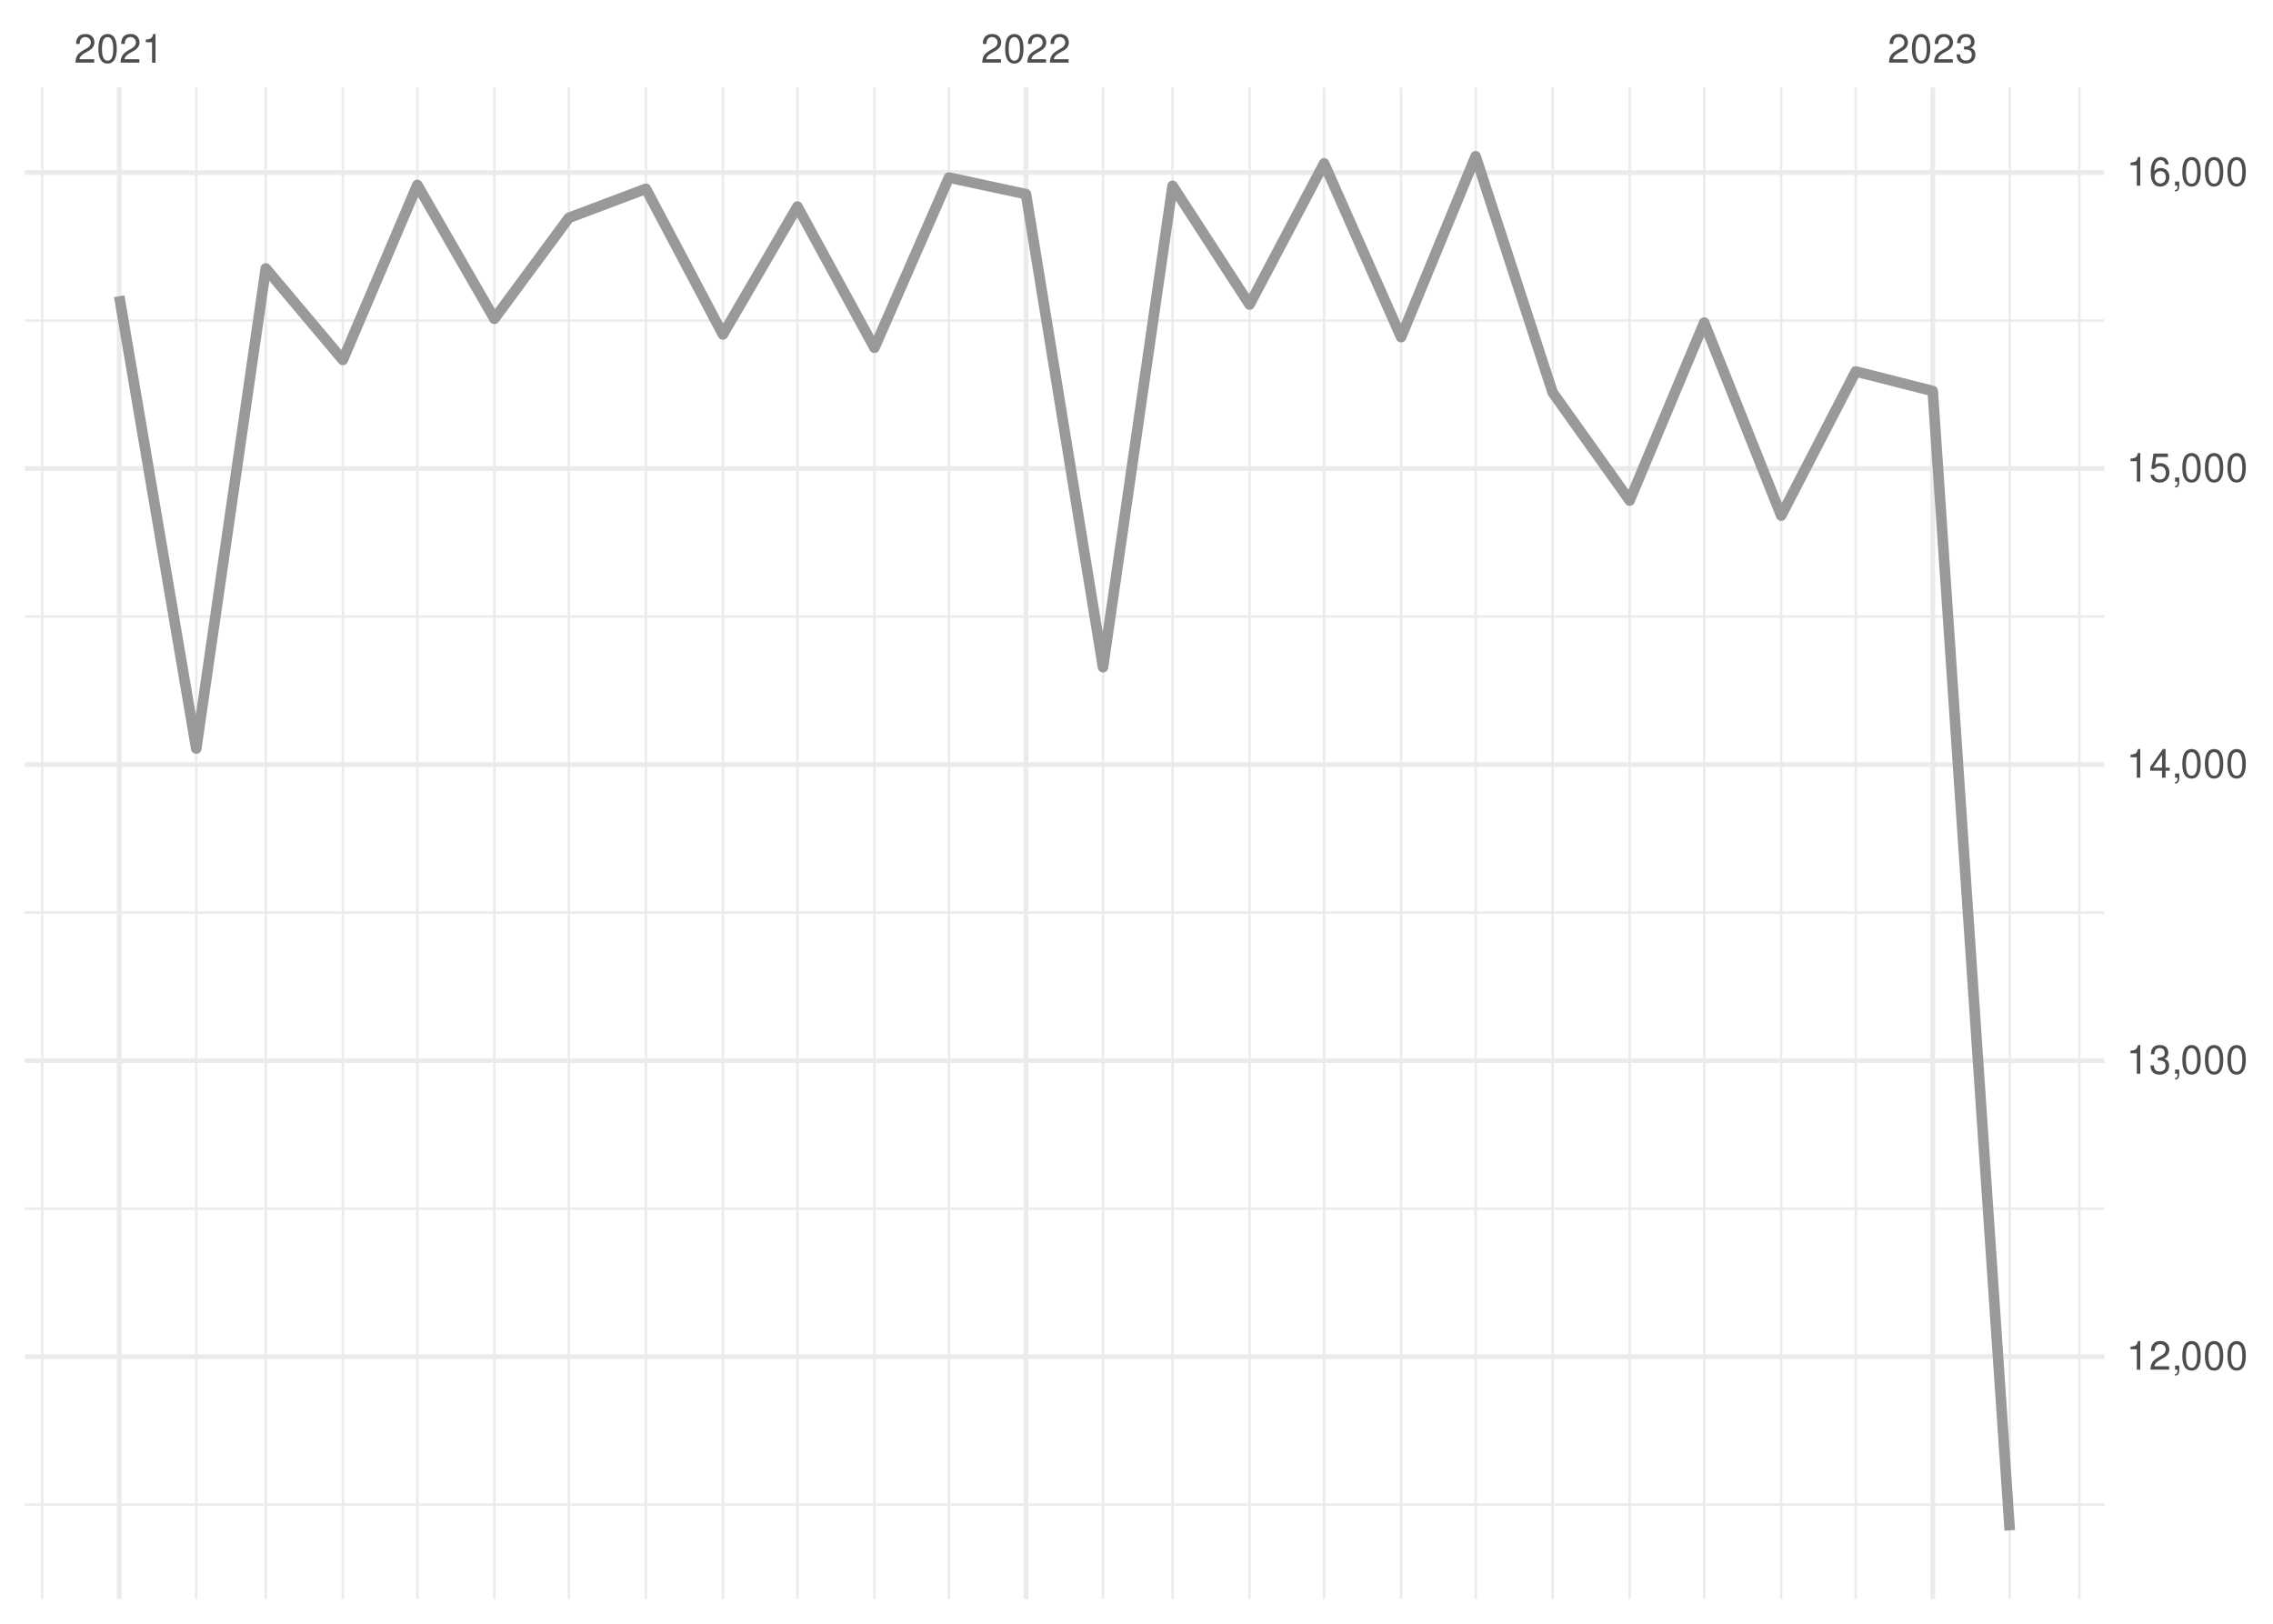
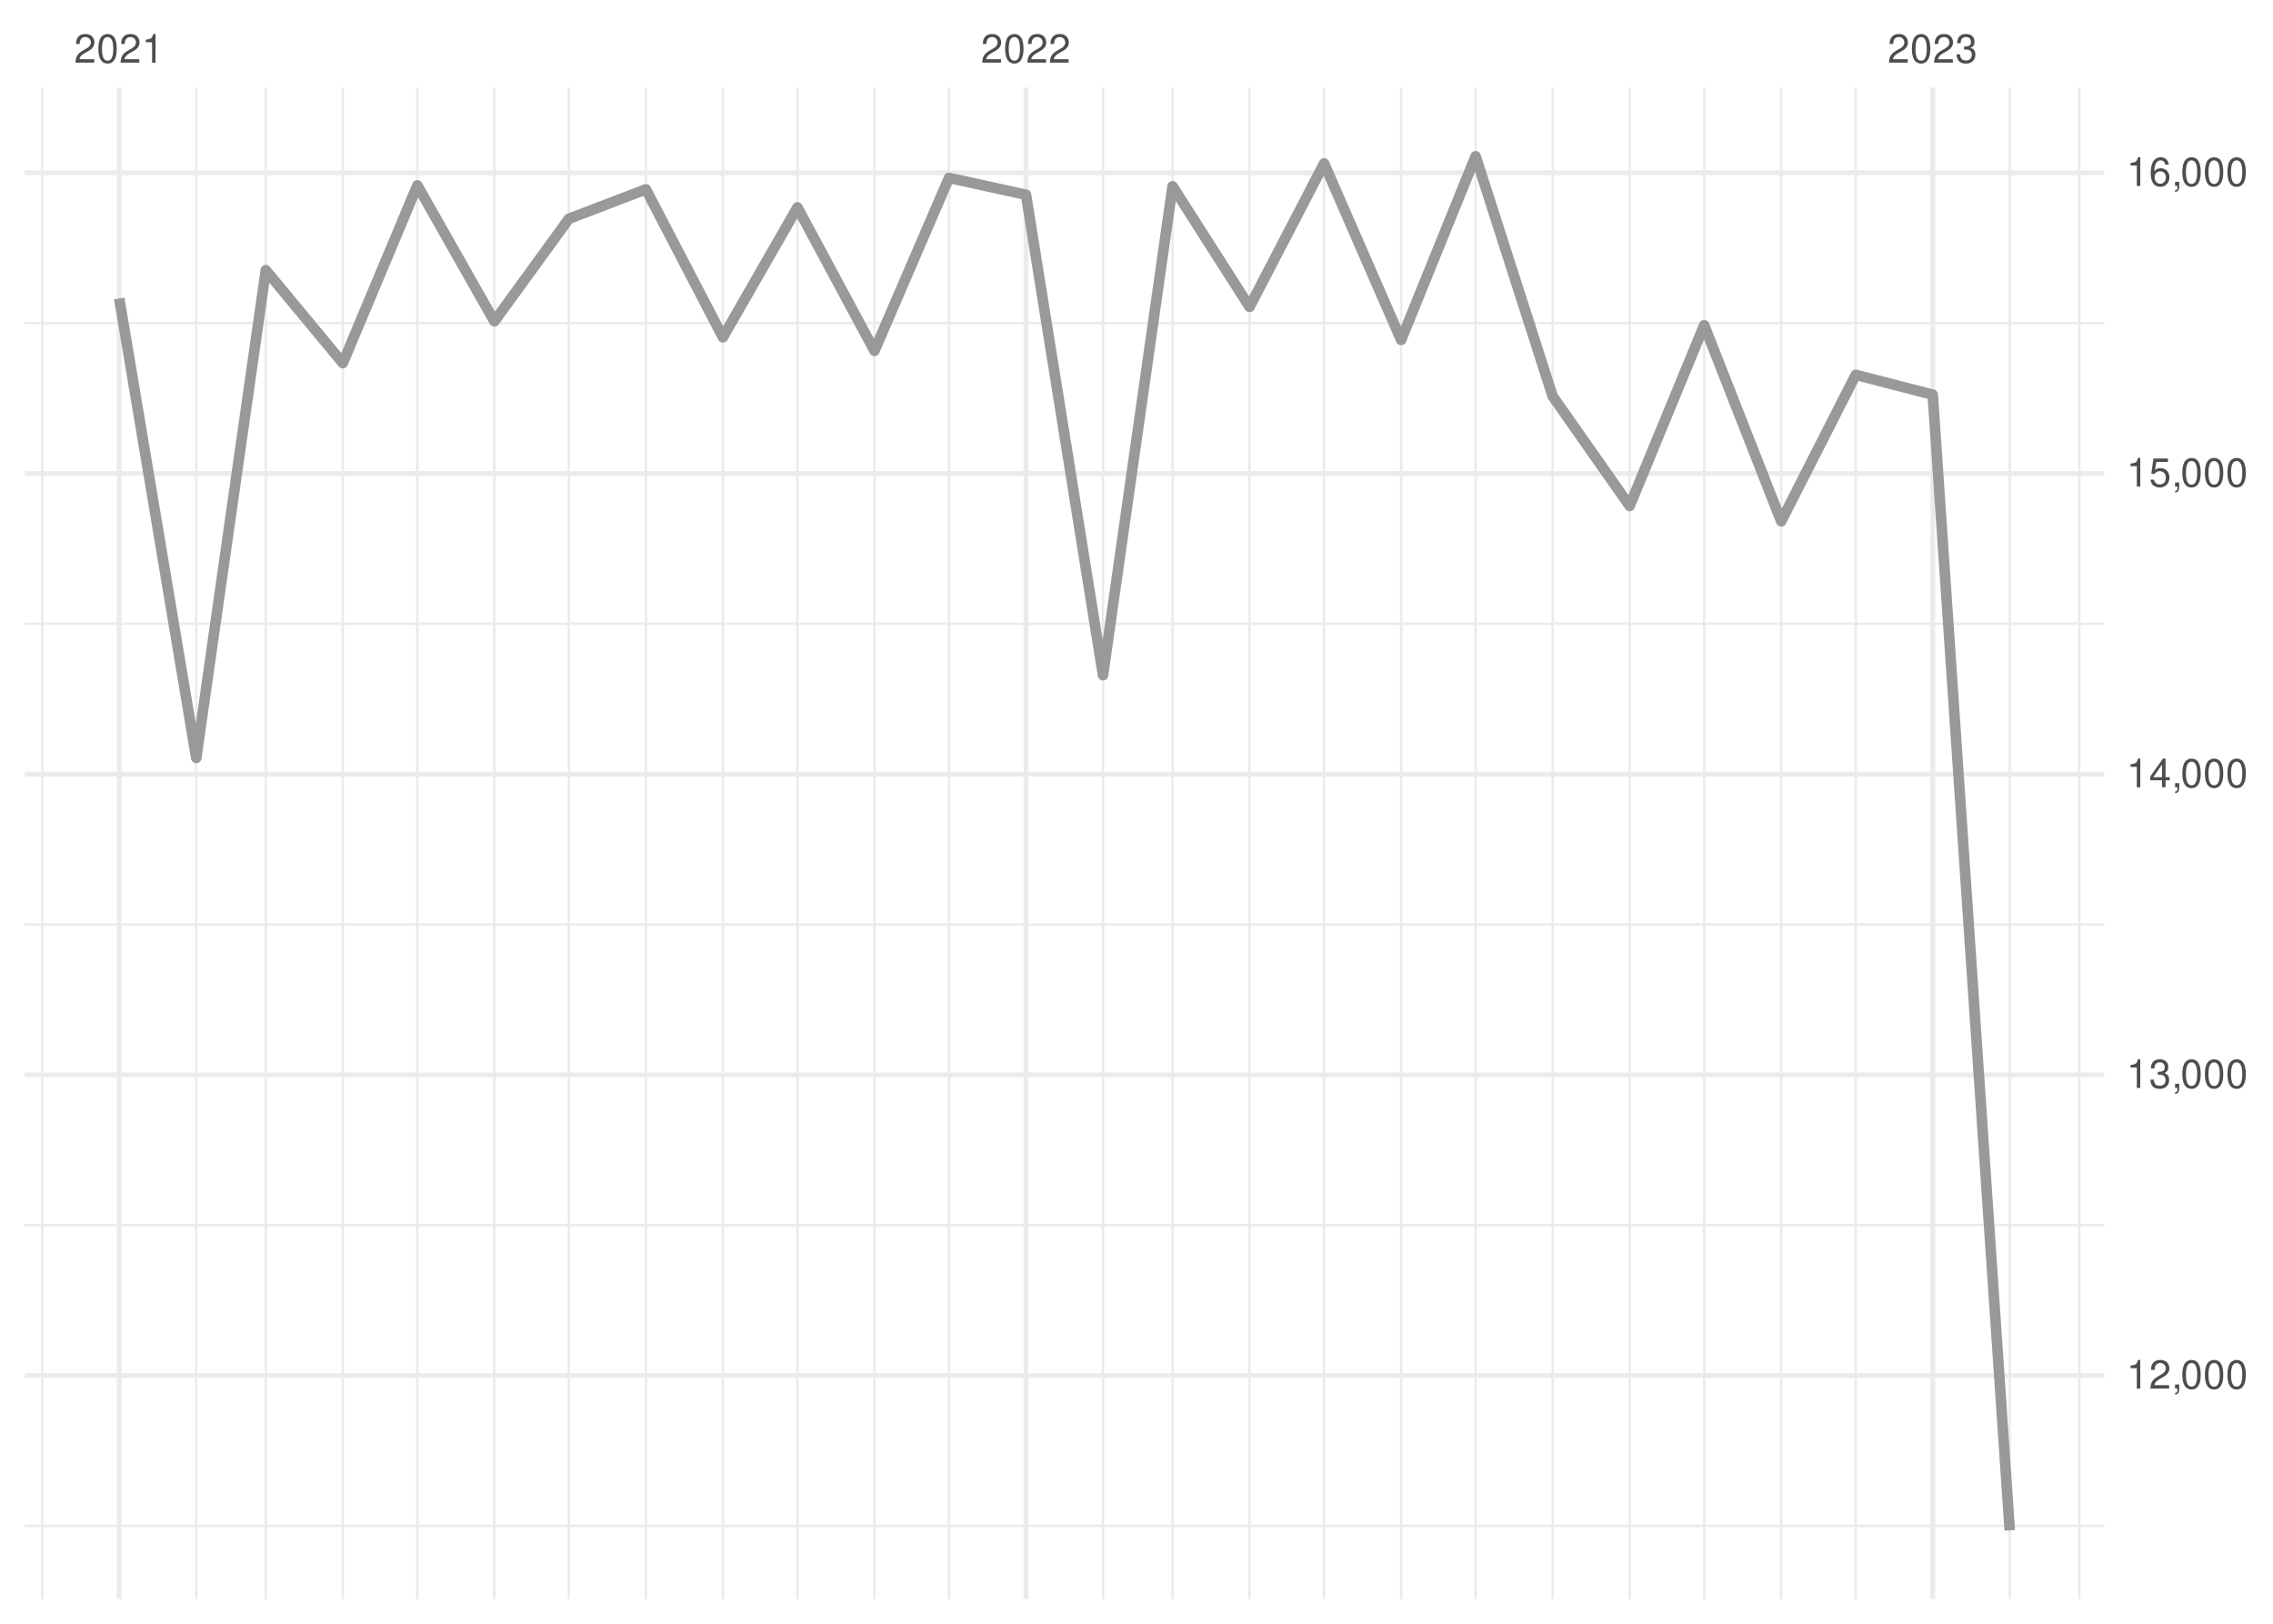
<svg xmlns="http://www.w3.org/2000/svg" xmlns:xlink="http://www.w3.org/1999/xlink" width="504pt" height="360pt" viewBox="0 0 504 360" version="1.1">
  <defs>
    <g>
      <symbol overflow="visible" id="glyph0-0">
        <path style="stroke:none;" d="" />
      </symbol>
      <symbol overflow="visible" id="glyph0-1">
        <path style="stroke:none;" d="M 4.453 -0.766 L 1.172 -0.766 C 1.25 -1.297 1.531 -1.625 2.297 -2.094 L 3.172 -2.594 C 4.047 -3.062 4.5 -3.719 4.5 -4.5 C 4.5 -5.031 4.281 -5.531 3.922 -5.875 C 3.547 -6.203 3.094 -6.359 2.5 -6.359 C 1.703 -6.359 1.125 -6.078 0.781 -5.531 C 0.547 -5.203 0.453 -4.797 0.438 -4.156 L 1.219 -4.156 C 1.234 -4.594 1.297 -4.844 1.406 -5.062 C 1.594 -5.438 2 -5.688 2.469 -5.688 C 3.172 -5.688 3.703 -5.172 3.703 -4.484 C 3.703 -3.969 3.406 -3.531 2.859 -3.219 L 2.047 -2.75 C 0.75 -2 0.375 -1.406 0.297 -0.016 L 4.453 -0.016 Z M 4.453 -0.766 " />
      </symbol>
      <symbol overflow="visible" id="glyph0-2">
        <path style="stroke:none;" d="M 2.422 -6.359 C 1.844 -6.359 1.312 -6.094 0.984 -5.672 C 0.578 -5.109 0.375 -4.25 0.375 -3.078 C 0.375 -0.938 1.078 0.203 2.422 0.203 C 3.734 0.203 4.453 -0.938 4.453 -3.031 C 4.453 -4.25 4.266 -5.078 3.859 -5.672 C 3.531 -6.109 3.016 -6.359 2.422 -6.359 Z M 2.422 -5.672 C 3.25 -5.672 3.672 -4.828 3.672 -3.094 C 3.672 -1.281 3.266 -0.438 2.406 -0.438 C 1.578 -0.438 1.172 -1.312 1.172 -3.062 C 1.172 -4.828 1.578 -5.672 2.422 -5.672 Z M 2.422 -5.672 " />
      </symbol>
      <symbol overflow="visible" id="glyph0-3">
        <path style="stroke:none;" d="M 2.281 -4.531 L 2.281 0 L 3.047 0 L 3.047 -6.359 L 2.547 -6.359 C 2.266 -5.391 2.094 -5.25 0.891 -5.094 L 0.891 -4.531 Z M 2.281 -4.531 " />
      </symbol>
      <symbol overflow="visible" id="glyph0-4">
        <path style="stroke:none;" d="M 1.938 -2.922 L 2.359 -2.922 C 3.203 -2.922 3.656 -2.531 3.656 -1.766 C 3.656 -0.969 3.172 -0.484 2.375 -0.484 C 1.516 -0.484 1.109 -0.922 1.062 -1.844 L 0.281 -1.844 C 0.312 -1.344 0.406 -1 0.547 -0.719 C 0.875 -0.109 1.484 0.203 2.344 0.203 C 3.625 0.203 4.453 -0.578 4.453 -1.781 C 4.453 -2.594 4.141 -3.031 3.391 -3.297 C 3.969 -3.531 4.266 -3.969 4.266 -4.609 C 4.266 -5.703 3.547 -6.359 2.359 -6.359 C 1.109 -6.359 0.438 -5.656 0.406 -4.312 L 1.188 -4.312 C 1.203 -4.703 1.234 -4.922 1.328 -5.109 C 1.5 -5.469 1.891 -5.688 2.375 -5.688 C 3.062 -5.688 3.469 -5.266 3.469 -4.578 C 3.469 -4.141 3.312 -3.859 2.969 -3.719 C 2.766 -3.625 2.484 -3.594 1.938 -3.578 Z M 1.938 -2.922 " />
      </symbol>
      <symbol overflow="visible" id="glyph0-5">
        <path style="stroke:none;" d="M 0.766 -0.922 L 0.766 0 L 1.297 0 L 1.297 0.156 C 1.297 0.766 1.172 0.938 0.766 0.953 L 0.766 1.297 C 1.344 1.312 1.688 0.891 1.688 0.141 L 1.688 -0.922 Z M 0.766 -0.922 " />
      </symbol>
      <symbol overflow="visible" id="glyph0-6">
        <path style="stroke:none;" d="M 2.875 -1.547 L 2.875 0 L 3.656 0 L 3.656 -1.547 L 4.578 -1.547 L 4.578 -2.234 L 3.656 -2.234 L 3.656 -6.359 L 3.078 -6.359 L 0.25 -2.359 L 0.25 -1.547 Z M 2.875 -2.234 L 0.922 -2.234 L 2.875 -5.047 Z M 2.875 -2.234 " />
      </symbol>
      <symbol overflow="visible" id="glyph0-7">
        <path style="stroke:none;" d="M 4.188 -6.234 L 0.969 -6.234 L 0.5 -2.844 L 1.219 -2.844 C 1.578 -3.266 1.875 -3.422 2.359 -3.422 C 3.203 -3.422 3.719 -2.844 3.719 -1.922 C 3.719 -1.031 3.203 -0.484 2.359 -0.484 C 1.688 -0.484 1.266 -0.828 1.078 -1.531 L 0.312 -1.531 C 0.406 -1.016 0.5 -0.781 0.688 -0.547 C 1.031 -0.078 1.672 0.203 2.375 0.203 C 3.641 0.203 4.516 -0.719 4.516 -2.031 C 4.516 -3.266 3.688 -4.109 2.5 -4.109 C 2.062 -4.109 1.703 -4 1.344 -3.734 L 1.594 -5.469 L 4.188 -5.469 Z M 4.188 -6.234 " />
      </symbol>
      <symbol overflow="visible" id="glyph0-8">
        <path style="stroke:none;" d="M 4.375 -4.703 C 4.234 -5.75 3.562 -6.359 2.609 -6.359 C 1.922 -6.359 1.312 -6.031 0.938 -5.453 C 0.547 -4.828 0.375 -4.062 0.375 -2.906 C 0.375 -1.828 0.531 -1.156 0.906 -0.594 C 1.234 -0.078 1.781 0.203 2.469 0.203 C 3.656 0.203 4.516 -0.688 4.516 -1.922 C 4.516 -3.094 3.719 -3.922 2.609 -3.922 C 1.984 -3.922 1.5 -3.688 1.172 -3.234 C 1.172 -4.797 1.672 -5.672 2.562 -5.672 C 3.109 -5.672 3.484 -5.328 3.609 -4.703 Z M 2.5 -3.234 C 3.25 -3.234 3.719 -2.703 3.719 -1.859 C 3.719 -1.062 3.188 -0.484 2.484 -0.484 C 1.766 -0.484 1.219 -1.094 1.219 -1.906 C 1.219 -2.688 1.734 -3.234 2.5 -3.234 Z M 2.5 -3.234 " />
      </symbol>
    </g>
    <clipPath id="clip1">
-       <path d="M 5.48 333 L 466.59 333 L 466.59 334 L 5.48 334 Z M 5.48 333 " />
+       <path d="M 5.48 338 L 466.59 338 L 466.59 339 L 5.48 339 Z M 5.48 338 " />
    </clipPath>
    <clipPath id="clip2">
-       <path d="M 5.48 267 L 466.59 267 L 466.59 269 L 5.48 269 Z M 5.48 267 " />
+       <path d="M 5.48 271 L 466.59 271 L 466.59 272 L 5.48 272 Z M 5.48 271 " />
    </clipPath>
    <clipPath id="clip3">
-       <path d="M 5.48 202 L 466.59 202 L 466.59 203 L 5.48 203 Z M 5.48 202 " />
+       <path d="M 5.48 204 L 466.59 204 L 466.59 206 L 5.48 206 Z M 5.48 204 " />
    </clipPath>
    <clipPath id="clip4">
-       <path d="M 5.48 136 L 466.59 136 L 466.59 137 L 5.48 137 Z M 5.48 136 " />
+       <path d="M 5.48 138 L 466.59 138 L 466.59 139 L 5.48 139 Z M 5.48 138 " />
    </clipPath>
    <clipPath id="clip5">
-       <path d="M 5.48 70 L 466.59 70 L 466.59 72 L 5.48 72 Z M 5.48 70 " />
+       <path d="M 5.48 71 L 466.59 71 L 466.59 72 L 5.48 72 Z M 5.48 71 " />
    </clipPath>
    <clipPath id="clip6">
      <path d="M 9 19.41 L 10 19.41 L 10 354.52 L 9 354.52 Z M 9 19.41 " />
    </clipPath>
    <clipPath id="clip7">
      <path d="M 43 19.41 L 44 19.41 L 44 354.52 L 43 354.52 Z M 43 19.41 " />
    </clipPath>
    <clipPath id="clip8">
      <path d="M 58 19.41 L 60 19.41 L 60 354.52 L 58 354.52 Z M 58 19.41 " />
    </clipPath>
    <clipPath id="clip9">
      <path d="M 75 19.41 L 77 19.41 L 77 354.52 L 75 354.52 Z M 75 19.41 " />
    </clipPath>
    <clipPath id="clip10">
      <path d="M 92 19.41 L 93 19.41 L 93 354.52 L 92 354.52 Z M 92 19.41 " />
    </clipPath>
    <clipPath id="clip11">
      <path d="M 109 19.41 L 110 19.41 L 110 354.52 L 109 354.52 Z M 109 19.41 " />
    </clipPath>
    <clipPath id="clip12">
      <path d="M 125 19.41 L 127 19.41 L 127 354.52 L 125 354.52 Z M 125 19.41 " />
    </clipPath>
    <clipPath id="clip13">
      <path d="M 142 19.41 L 144 19.41 L 144 354.52 L 142 354.52 Z M 142 19.41 " />
    </clipPath>
    <clipPath id="clip14">
      <path d="M 160 19.41 L 161 19.41 L 161 354.52 L 160 354.52 Z M 160 19.41 " />
    </clipPath>
    <clipPath id="clip15">
      <path d="M 176 19.41 L 178 19.41 L 178 354.52 L 176 354.52 Z M 176 19.41 " />
    </clipPath>
    <clipPath id="clip16">
      <path d="M 193 19.41 L 195 19.41 L 195 354.52 L 193 354.52 Z M 193 19.41 " />
    </clipPath>
    <clipPath id="clip17">
      <path d="M 210 19.41 L 211 19.41 L 211 354.52 L 210 354.52 Z M 210 19.41 " />
    </clipPath>
    <clipPath id="clip18">
      <path d="M 244 19.41 L 245 19.41 L 245 354.52 L 244 354.52 Z M 244 19.41 " />
    </clipPath>
    <clipPath id="clip19">
      <path d="M 259 19.41 L 261 19.41 L 261 354.52 L 259 354.52 Z M 259 19.41 " />
    </clipPath>
    <clipPath id="clip20">
      <path d="M 276 19.41 L 278 19.41 L 278 354.52 L 276 354.52 Z M 276 19.41 " />
    </clipPath>
    <clipPath id="clip21">
      <path d="M 293 19.41 L 294 19.41 L 294 354.52 L 293 354.52 Z M 293 19.41 " />
    </clipPath>
    <clipPath id="clip22">
      <path d="M 310 19.41 L 311 19.41 L 311 354.52 L 310 354.52 Z M 310 19.41 " />
    </clipPath>
    <clipPath id="clip23">
      <path d="M 326 19.41 L 328 19.41 L 328 354.52 L 326 354.52 Z M 326 19.41 " />
    </clipPath>
    <clipPath id="clip24">
      <path d="M 344 19.41 L 345 19.41 L 345 354.52 L 344 354.52 Z M 344 19.41 " />
    </clipPath>
    <clipPath id="clip25">
      <path d="M 361 19.41 L 362 19.41 L 362 354.52 L 361 354.52 Z M 361 19.41 " />
    </clipPath>
    <clipPath id="clip26">
      <path d="M 377 19.41 L 379 19.41 L 379 354.52 L 377 354.52 Z M 377 19.41 " />
    </clipPath>
    <clipPath id="clip27">
      <path d="M 394 19.41 L 396 19.41 L 396 354.52 L 394 354.52 Z M 394 19.41 " />
    </clipPath>
    <clipPath id="clip28">
      <path d="M 411 19.41 L 412 19.41 L 412 354.52 L 411 354.52 Z M 411 19.41 " />
    </clipPath>
    <clipPath id="clip29">
      <path d="M 445 19.41 L 446 19.41 L 446 354.52 L 445 354.52 Z M 445 19.41 " />
    </clipPath>
    <clipPath id="clip30">
      <path d="M 460 19.41 L 462 19.41 L 462 354.52 L 460 354.52 Z M 460 19.41 " />
    </clipPath>
    <clipPath id="clip31">
-       <path d="M 5.48 300 L 466.59 300 L 466.59 302 L 5.48 302 Z M 5.48 300 " />
+       <path d="M 5.48 304 L 466.59 304 L 466.59 306 L 5.48 306 Z M 5.48 304 " />
    </clipPath>
    <clipPath id="clip32">
-       <path d="M 5.48 234 L 466.59 234 L 466.59 236 L 5.48 236 Z M 5.48 234 " />
+       <path d="M 5.48 237 L 466.59 237 L 466.59 239 L 5.48 239 Z M 5.48 237 " />
    </clipPath>
    <clipPath id="clip33">
-       <path d="M 5.48 168 L 466.59 168 L 466.59 171 L 5.48 171 Z M 5.48 168 " />
+       <path d="M 5.48 171 L 466.59 171 L 466.59 173 L 5.48 173 Z M 5.48 171 " />
    </clipPath>
    <clipPath id="clip34">
-       <path d="M 5.48 103 L 466.59 103 L 466.59 105 L 5.48 105 Z M 5.48 103 " />
+       <path d="M 5.48 104 L 466.59 104 L 466.59 106 L 5.48 106 Z M 5.48 104 " />
    </clipPath>
    <clipPath id="clip35">
      <path d="M 5.48 37 L 466.59 37 L 466.59 39 L 5.48 39 Z M 5.48 37 " />
    </clipPath>
    <clipPath id="clip36">
      <path d="M 25 19.41 L 27 19.41 L 27 354.52 L 25 354.52 Z M 25 19.41 " />
    </clipPath>
    <clipPath id="clip37">
      <path d="M 226 19.41 L 229 19.41 L 229 354.52 L 226 354.52 Z M 226 19.41 " />
    </clipPath>
    <clipPath id="clip38">
      <path d="M 428 19.41 L 430 19.41 L 430 354.52 L 428 354.52 Z M 428 19.41 " />
    </clipPath>
  </defs>
  <g id="surface26">
    <rect x="0" y="0" width="504" height="360" style="fill:rgb(100%,100%,100%);fill-opacity:1;stroke:none;" />
    <g clip-path="url(#clip1)" clip-rule="nonzero">
-       <path style="fill:none;stroke-width:0.533;stroke-linecap:butt;stroke-linejoin:round;stroke:rgb(92.157%,92.157%,92.157%);stroke-opacity:1;stroke-miterlimit:10;" d="M 5.48 333.578 L 466.59 333.578 " />
+       <path style="fill:none;stroke-width:0.533;stroke-linecap:butt;stroke-linejoin:round;stroke:rgb(92.157%,92.157%,92.157%);stroke-opacity:1;stroke-miterlimit:10;" d="M 5.48 338.289 L 466.59 338.289 " />
    </g>
    <g clip-path="url(#clip2)" clip-rule="nonzero">
-       <path style="fill:none;stroke-width:0.533;stroke-linecap:butt;stroke-linejoin:round;stroke:rgb(92.157%,92.157%,92.157%);stroke-opacity:1;stroke-miterlimit:10;" d="M 5.48 267.949 L 466.59 267.949 " />
+       <path style="fill:none;stroke-width:0.533;stroke-linecap:butt;stroke-linejoin:round;stroke:rgb(92.157%,92.157%,92.157%);stroke-opacity:1;stroke-miterlimit:10;" d="M 5.48 271.625 L 466.59 271.625 " />
    </g>
    <g clip-path="url(#clip3)" clip-rule="nonzero">
-       <path style="fill:none;stroke-width:0.533;stroke-linecap:butt;stroke-linejoin:round;stroke:rgb(92.157%,92.157%,92.157%);stroke-opacity:1;stroke-miterlimit:10;" d="M 5.48 202.324 L 466.59 202.324 " />
+       <path style="fill:none;stroke-width:0.533;stroke-linecap:butt;stroke-linejoin:round;stroke:rgb(92.157%,92.157%,92.157%);stroke-opacity:1;stroke-miterlimit:10;" d="M 5.48 204.965 L 466.59 204.965 " />
    </g>
    <g clip-path="url(#clip4)" clip-rule="nonzero">
-       <path style="fill:none;stroke-width:0.533;stroke-linecap:butt;stroke-linejoin:round;stroke:rgb(92.157%,92.157%,92.157%);stroke-opacity:1;stroke-miterlimit:10;" d="M 5.48 136.695 L 466.59 136.695 " />
+       <path style="fill:none;stroke-width:0.533;stroke-linecap:butt;stroke-linejoin:round;stroke:rgb(92.157%,92.157%,92.157%);stroke-opacity:1;stroke-miterlimit:10;" d="M 5.48 138.301 L 466.59 138.301 " />
    </g>
    <g clip-path="url(#clip5)" clip-rule="nonzero">
-       <path style="fill:none;stroke-width:0.533;stroke-linecap:butt;stroke-linejoin:round;stroke:rgb(92.157%,92.157%,92.157%);stroke-opacity:1;stroke-miterlimit:10;" d="M 5.48 71.066 L 466.59 71.066 " />
+       <path style="fill:none;stroke-width:0.533;stroke-linecap:butt;stroke-linejoin:round;stroke:rgb(92.157%,92.157%,92.157%);stroke-opacity:1;stroke-miterlimit:10;" d="M 5.48 71.641 L 466.59 71.641 " />
    </g>
    <g clip-path="url(#clip6)" clip-rule="nonzero">
      <path style="fill:none;stroke-width:0.533;stroke-linecap:butt;stroke-linejoin:round;stroke:rgb(92.157%,92.157%,92.157%);stroke-opacity:1;stroke-miterlimit:10;" d="M 9.363 354.52 L 9.363 19.41 " />
    </g>
    <g clip-path="url(#clip7)" clip-rule="nonzero">
      <path style="fill:none;stroke-width:0.533;stroke-linecap:butt;stroke-linejoin:round;stroke:rgb(92.157%,92.157%,92.157%);stroke-opacity:1;stroke-miterlimit:10;" d="M 43.516 354.52 L 43.516 19.41 " />
    </g>
    <g clip-path="url(#clip8)" clip-rule="nonzero">
      <path style="fill:none;stroke-width:0.533;stroke-linecap:butt;stroke-linejoin:round;stroke:rgb(92.157%,92.157%,92.157%);stroke-opacity:1;stroke-miterlimit:10;" d="M 58.938 354.52 L 58.938 19.41 " />
    </g>
    <g clip-path="url(#clip9)" clip-rule="nonzero">
      <path style="fill:none;stroke-width:0.533;stroke-linecap:butt;stroke-linejoin:round;stroke:rgb(92.157%,92.157%,92.157%);stroke-opacity:1;stroke-miterlimit:10;" d="M 76.016 354.52 L 76.016 19.41 " />
    </g>
    <g clip-path="url(#clip10)" clip-rule="nonzero">
      <path style="fill:none;stroke-width:0.533;stroke-linecap:butt;stroke-linejoin:round;stroke:rgb(92.157%,92.157%,92.157%);stroke-opacity:1;stroke-miterlimit:10;" d="M 92.539 354.52 L 92.539 19.41 " />
    </g>
    <g clip-path="url(#clip11)" clip-rule="nonzero">
      <path style="fill:none;stroke-width:0.533;stroke-linecap:butt;stroke-linejoin:round;stroke:rgb(92.157%,92.157%,92.157%);stroke-opacity:1;stroke-miterlimit:10;" d="M 109.617 354.52 L 109.617 19.41 " />
    </g>
    <g clip-path="url(#clip12)" clip-rule="nonzero">
      <path style="fill:none;stroke-width:0.533;stroke-linecap:butt;stroke-linejoin:round;stroke:rgb(92.157%,92.157%,92.157%);stroke-opacity:1;stroke-miterlimit:10;" d="M 126.141 354.52 L 126.141 19.41 " />
    </g>
    <g clip-path="url(#clip13)" clip-rule="nonzero">
      <path style="fill:none;stroke-width:0.533;stroke-linecap:butt;stroke-linejoin:round;stroke:rgb(92.157%,92.157%,92.157%);stroke-opacity:1;stroke-miterlimit:10;" d="M 143.219 354.52 L 143.219 19.41 " />
    </g>
    <g clip-path="url(#clip14)" clip-rule="nonzero">
      <path style="fill:none;stroke-width:0.533;stroke-linecap:butt;stroke-linejoin:round;stroke:rgb(92.157%,92.157%,92.157%);stroke-opacity:1;stroke-miterlimit:10;" d="M 160.293 354.52 L 160.293 19.41 " />
    </g>
    <g clip-path="url(#clip15)" clip-rule="nonzero">
      <path style="fill:none;stroke-width:0.533;stroke-linecap:butt;stroke-linejoin:round;stroke:rgb(92.157%,92.157%,92.157%);stroke-opacity:1;stroke-miterlimit:10;" d="M 176.82 354.52 L 176.82 19.41 " />
    </g>
    <g clip-path="url(#clip16)" clip-rule="nonzero">
      <path style="fill:none;stroke-width:0.533;stroke-linecap:butt;stroke-linejoin:round;stroke:rgb(92.157%,92.157%,92.157%);stroke-opacity:1;stroke-miterlimit:10;" d="M 193.895 354.52 L 193.895 19.41 " />
    </g>
    <g clip-path="url(#clip17)" clip-rule="nonzero">
      <path style="fill:none;stroke-width:0.533;stroke-linecap:butt;stroke-linejoin:round;stroke:rgb(92.157%,92.157%,92.157%);stroke-opacity:1;stroke-miterlimit:10;" d="M 210.422 354.52 L 210.422 19.41 " />
    </g>
    <g clip-path="url(#clip18)" clip-rule="nonzero">
      <path style="fill:none;stroke-width:0.533;stroke-linecap:butt;stroke-linejoin:round;stroke:rgb(92.157%,92.157%,92.157%);stroke-opacity:1;stroke-miterlimit:10;" d="M 244.574 354.52 L 244.574 19.41 " />
    </g>
    <g clip-path="url(#clip19)" clip-rule="nonzero">
      <path style="fill:none;stroke-width:0.533;stroke-linecap:butt;stroke-linejoin:round;stroke:rgb(92.157%,92.157%,92.157%);stroke-opacity:1;stroke-miterlimit:10;" d="M 259.996 354.52 L 259.996 19.41 " />
    </g>
    <g clip-path="url(#clip20)" clip-rule="nonzero">
      <path style="fill:none;stroke-width:0.533;stroke-linecap:butt;stroke-linejoin:round;stroke:rgb(92.157%,92.157%,92.157%);stroke-opacity:1;stroke-miterlimit:10;" d="M 277.07 354.52 L 277.07 19.41 " />
    </g>
    <g clip-path="url(#clip21)" clip-rule="nonzero">
      <path style="fill:none;stroke-width:0.533;stroke-linecap:butt;stroke-linejoin:round;stroke:rgb(92.157%,92.157%,92.157%);stroke-opacity:1;stroke-miterlimit:10;" d="M 293.598 354.52 L 293.598 19.41 " />
    </g>
    <g clip-path="url(#clip22)" clip-rule="nonzero">
      <path style="fill:none;stroke-width:0.533;stroke-linecap:butt;stroke-linejoin:round;stroke:rgb(92.157%,92.157%,92.157%);stroke-opacity:1;stroke-miterlimit:10;" d="M 310.672 354.52 L 310.672 19.41 " />
    </g>
    <g clip-path="url(#clip23)" clip-rule="nonzero">
      <path style="fill:none;stroke-width:0.533;stroke-linecap:butt;stroke-linejoin:round;stroke:rgb(92.157%,92.157%,92.157%);stroke-opacity:1;stroke-miterlimit:10;" d="M 327.199 354.52 L 327.199 19.41 " />
    </g>
    <g clip-path="url(#clip24)" clip-rule="nonzero">
      <path style="fill:none;stroke-width:0.533;stroke-linecap:butt;stroke-linejoin:round;stroke:rgb(92.157%,92.157%,92.157%);stroke-opacity:1;stroke-miterlimit:10;" d="M 344.273 354.52 L 344.273 19.41 " />
    </g>
    <g clip-path="url(#clip25)" clip-rule="nonzero">
      <path style="fill:none;stroke-width:0.533;stroke-linecap:butt;stroke-linejoin:round;stroke:rgb(92.157%,92.157%,92.157%);stroke-opacity:1;stroke-miterlimit:10;" d="M 361.352 354.52 L 361.352 19.41 " />
    </g>
    <g clip-path="url(#clip26)" clip-rule="nonzero">
      <path style="fill:none;stroke-width:0.533;stroke-linecap:butt;stroke-linejoin:round;stroke:rgb(92.157%,92.157%,92.157%);stroke-opacity:1;stroke-miterlimit:10;" d="M 377.875 354.52 L 377.875 19.41 " />
    </g>
    <g clip-path="url(#clip27)" clip-rule="nonzero">
      <path style="fill:none;stroke-width:0.533;stroke-linecap:butt;stroke-linejoin:round;stroke:rgb(92.157%,92.157%,92.157%);stroke-opacity:1;stroke-miterlimit:10;" d="M 394.953 354.52 L 394.953 19.41 " />
    </g>
    <g clip-path="url(#clip28)" clip-rule="nonzero">
      <path style="fill:none;stroke-width:0.533;stroke-linecap:butt;stroke-linejoin:round;stroke:rgb(92.157%,92.157%,92.157%);stroke-opacity:1;stroke-miterlimit:10;" d="M 411.477 354.52 L 411.477 19.41 " />
    </g>
    <g clip-path="url(#clip29)" clip-rule="nonzero">
      <path style="fill:none;stroke-width:0.533;stroke-linecap:butt;stroke-linejoin:round;stroke:rgb(92.157%,92.157%,92.157%);stroke-opacity:1;stroke-miterlimit:10;" d="M 445.629 354.52 L 445.629 19.41 " />
    </g>
    <g clip-path="url(#clip30)" clip-rule="nonzero">
      <path style="fill:none;stroke-width:0.533;stroke-linecap:butt;stroke-linejoin:round;stroke:rgb(92.157%,92.157%,92.157%);stroke-opacity:1;stroke-miterlimit:10;" d="M 461.055 354.52 L 461.055 19.41 " />
    </g>
    <g clip-path="url(#clip31)" clip-rule="nonzero">
-       <path style="fill:none;stroke-width:1.067;stroke-linecap:butt;stroke-linejoin:round;stroke:rgb(92.157%,92.157%,92.157%);stroke-opacity:1;stroke-miterlimit:10;" d="M 5.48 300.766 L 466.59 300.766 " />
+       <path style="fill:none;stroke-width:1.067;stroke-linecap:butt;stroke-linejoin:round;stroke:rgb(92.157%,92.157%,92.157%);stroke-opacity:1;stroke-miterlimit:10;" d="M 5.48 304.957 L 466.59 304.957 " />
    </g>
    <g clip-path="url(#clip32)" clip-rule="nonzero">
-       <path style="fill:none;stroke-width:1.067;stroke-linecap:butt;stroke-linejoin:round;stroke:rgb(92.157%,92.157%,92.157%);stroke-opacity:1;stroke-miterlimit:10;" d="M 5.48 235.137 L 466.59 235.137 " />
+       <path style="fill:none;stroke-width:1.067;stroke-linecap:butt;stroke-linejoin:round;stroke:rgb(92.157%,92.157%,92.157%);stroke-opacity:1;stroke-miterlimit:10;" d="M 5.48 238.297 L 466.59 238.297 " />
    </g>
    <g clip-path="url(#clip33)" clip-rule="nonzero">
-       <path style="fill:none;stroke-width:1.067;stroke-linecap:butt;stroke-linejoin:round;stroke:rgb(92.157%,92.157%,92.157%);stroke-opacity:1;stroke-miterlimit:10;" d="M 5.48 169.508 L 466.59 169.508 " />
+       <path style="fill:none;stroke-width:1.067;stroke-linecap:butt;stroke-linejoin:round;stroke:rgb(92.157%,92.157%,92.157%);stroke-opacity:1;stroke-miterlimit:10;" d="M 5.48 171.633 L 466.59 171.633 " />
    </g>
    <g clip-path="url(#clip34)" clip-rule="nonzero">
-       <path style="fill:none;stroke-width:1.067;stroke-linecap:butt;stroke-linejoin:round;stroke:rgb(92.157%,92.157%,92.157%);stroke-opacity:1;stroke-miterlimit:10;" d="M 5.48 103.879 L 466.59 103.879 " />
+       <path style="fill:none;stroke-width:1.067;stroke-linecap:butt;stroke-linejoin:round;stroke:rgb(92.157%,92.157%,92.157%);stroke-opacity:1;stroke-miterlimit:10;" d="M 5.48 104.973 L 466.59 104.973 " />
    </g>
    <g clip-path="url(#clip35)" clip-rule="nonzero">
-       <path style="fill:none;stroke-width:1.067;stroke-linecap:butt;stroke-linejoin:round;stroke:rgb(92.157%,92.157%,92.157%);stroke-opacity:1;stroke-miterlimit:10;" d="M 5.48 38.254 L 466.59 38.254 " />
+       <path style="fill:none;stroke-width:1.067;stroke-linecap:butt;stroke-linejoin:round;stroke:rgb(92.157%,92.157%,92.157%);stroke-opacity:1;stroke-miterlimit:10;" d="M 5.48 38.309 L 466.59 38.309 " />
    </g>
    <g clip-path="url(#clip36)" clip-rule="nonzero">
      <path style="fill:none;stroke-width:1.067;stroke-linecap:butt;stroke-linejoin:round;stroke:rgb(92.157%,92.157%,92.157%);stroke-opacity:1;stroke-miterlimit:10;" d="M 26.438 354.52 L 26.438 19.41 " />
    </g>
    <g clip-path="url(#clip37)" clip-rule="nonzero">
      <path style="fill:none;stroke-width:1.067;stroke-linecap:butt;stroke-linejoin:round;stroke:rgb(92.157%,92.157%,92.157%);stroke-opacity:1;stroke-miterlimit:10;" d="M 227.496 354.52 L 227.496 19.41 " />
    </g>
    <g clip-path="url(#clip38)" clip-rule="nonzero">
      <path style="fill:none;stroke-width:1.067;stroke-linecap:butt;stroke-linejoin:round;stroke:rgb(92.157%,92.157%,92.157%);stroke-opacity:1;stroke-miterlimit:10;" d="M 428.555 354.52 L 428.555 19.41 " />
    </g>
-     <path style="fill:none;stroke-width:2.347;stroke-linecap:butt;stroke-linejoin:round;stroke:rgb(60%,60%,60%);stroke-opacity:1;stroke-miterlimit:10;" d="M 26.438 65.684 L 43.516 165.965 L 58.938 59.516 L 76.016 79.797 L 92.539 41.008 L 109.617 70.672 L 126.141 48.293 L 143.219 41.863 L 160.293 74.152 L 176.82 45.801 L 193.895 77.105 L 210.422 39.367 L 227.496 43.043 L 244.574 147.918 L 259.996 41.207 L 277.07 67.523 L 293.598 36.219 L 310.672 74.742 L 327.199 34.645 L 344.273 87.016 L 361.352 110.969 L 377.875 71.527 L 394.953 114.316 L 411.477 82.355 L 428.555 86.688 L 445.629 339.289 " />
+     <path style="fill:none;stroke-width:2.347;stroke-linecap:butt;stroke-linejoin:round;stroke:rgb(60%,60%,60%);stroke-opacity:1;stroke-miterlimit:10;" d="M 26.438 66.176 L 43.516 168.035 L 58.938 59.906 L 76.016 80.508 L 92.539 41.109 L 109.617 71.242 L 126.141 48.508 L 143.219 41.977 L 160.293 74.773 L 176.82 45.977 L 193.895 77.773 L 210.422 39.441 L 227.496 43.176 L 244.574 149.703 L 259.996 41.309 L 277.07 68.039 L 293.598 36.242 L 310.672 75.375 L 327.199 34.645 L 344.273 87.84 L 361.352 112.172 L 377.875 72.105 L 394.953 115.57 L 411.477 83.105 L 428.555 87.508 L 445.629 339.289 " />
    <g style="fill:rgb(30.196%,30.196%,30.196%);fill-opacity:1;">
      <use xlink:href="#glyph0-1" x="16.438" y="13.896" />
      <use xlink:href="#glyph0-2" x="21.438" y="13.896" />
      <use xlink:href="#glyph0-1" x="26.438" y="13.896" />
      <use xlink:href="#glyph0-3" x="31.438" y="13.896" />
    </g>
    <g style="fill:rgb(30.196%,30.196%,30.196%);fill-opacity:1;">
      <use xlink:href="#glyph0-1" x="217.496" y="13.896" />
      <use xlink:href="#glyph0-2" x="222.496" y="13.896" />
      <use xlink:href="#glyph0-1" x="227.496" y="13.896" />
      <use xlink:href="#glyph0-1" x="232.496" y="13.896" />
    </g>
    <g style="fill:rgb(30.196%,30.196%,30.196%);fill-opacity:1;">
      <use xlink:href="#glyph0-1" x="418.555" y="13.896" />
      <use xlink:href="#glyph0-2" x="423.555" y="13.896" />
      <use xlink:href="#glyph0-1" x="428.555" y="13.896" />
      <use xlink:href="#glyph0-4" x="433.555" y="13.896" />
    </g>
    <g style="fill:rgb(30.196%,30.196%,30.196%);fill-opacity:1;">
-       <use xlink:href="#glyph0-3" x="471.52" y="303.681" />
-       <use xlink:href="#glyph0-1" x="476.52" y="303.681" />
-       <use xlink:href="#glyph0-5" x="481.52" y="303.681" />
-       <use xlink:href="#glyph0-2" x="483.52" y="303.681" />
-       <use xlink:href="#glyph0-2" x="488.52" y="303.681" />
-       <use xlink:href="#glyph0-2" x="493.52" y="303.681" />
-     </g>
-     <g style="fill:rgb(30.196%,30.196%,30.196%);fill-opacity:1;">
-       <use xlink:href="#glyph0-3" x="471.52" y="238.052" />
-       <use xlink:href="#glyph0-4" x="476.52" y="238.052" />
-       <use xlink:href="#glyph0-5" x="481.52" y="238.052" />
-       <use xlink:href="#glyph0-2" x="483.52" y="238.052" />
-       <use xlink:href="#glyph0-2" x="488.52" y="238.052" />
-       <use xlink:href="#glyph0-2" x="493.52" y="238.052" />
-     </g>
-     <g style="fill:rgb(30.196%,30.196%,30.196%);fill-opacity:1;">
-       <use xlink:href="#glyph0-3" x="471.52" y="172.423" />
-       <use xlink:href="#glyph0-6" x="476.52" y="172.423" />
-       <use xlink:href="#glyph0-5" x="481.52" y="172.423" />
-       <use xlink:href="#glyph0-2" x="483.52" y="172.423" />
-       <use xlink:href="#glyph0-2" x="488.52" y="172.423" />
-       <use xlink:href="#glyph0-2" x="493.52" y="172.423" />
-     </g>
-     <g style="fill:rgb(30.196%,30.196%,30.196%);fill-opacity:1;">
-       <use xlink:href="#glyph0-3" x="471.52" y="106.794" />
-       <use xlink:href="#glyph0-7" x="476.52" y="106.794" />
-       <use xlink:href="#glyph0-5" x="481.52" y="106.794" />
-       <use xlink:href="#glyph0-2" x="483.52" y="106.794" />
-       <use xlink:href="#glyph0-2" x="488.52" y="106.794" />
-       <use xlink:href="#glyph0-2" x="493.52" y="106.794" />
-     </g>
-     <g style="fill:rgb(30.196%,30.196%,30.196%);fill-opacity:1;">
-       <use xlink:href="#glyph0-3" x="471.52" y="41.169" />
-       <use xlink:href="#glyph0-8" x="476.52" y="41.169" />
-       <use xlink:href="#glyph0-5" x="481.52" y="41.169" />
-       <use xlink:href="#glyph0-2" x="483.52" y="41.169" />
-       <use xlink:href="#glyph0-2" x="488.52" y="41.169" />
-       <use xlink:href="#glyph0-2" x="493.52" y="41.169" />
+       <use xlink:href="#glyph0-3" x="471.52" y="307.872" />
+       <use xlink:href="#glyph0-1" x="476.52" y="307.872" />
+       <use xlink:href="#glyph0-5" x="481.52" y="307.872" />
+       <use xlink:href="#glyph0-2" x="483.52" y="307.872" />
+       <use xlink:href="#glyph0-2" x="488.52" y="307.872" />
+       <use xlink:href="#glyph0-2" x="493.52" y="307.872" />
+     </g>
+     <g style="fill:rgb(30.196%,30.196%,30.196%);fill-opacity:1;">
+       <use xlink:href="#glyph0-3" x="471.52" y="241.212" />
+       <use xlink:href="#glyph0-4" x="476.52" y="241.212" />
+       <use xlink:href="#glyph0-5" x="481.52" y="241.212" />
+       <use xlink:href="#glyph0-2" x="483.52" y="241.212" />
+       <use xlink:href="#glyph0-2" x="488.52" y="241.212" />
+       <use xlink:href="#glyph0-2" x="493.52" y="241.212" />
+     </g>
+     <g style="fill:rgb(30.196%,30.196%,30.196%);fill-opacity:1;">
+       <use xlink:href="#glyph0-3" x="471.52" y="174.548" />
+       <use xlink:href="#glyph0-6" x="476.52" y="174.548" />
+       <use xlink:href="#glyph0-5" x="481.52" y="174.548" />
+       <use xlink:href="#glyph0-2" x="483.52" y="174.548" />
+       <use xlink:href="#glyph0-2" x="488.52" y="174.548" />
+       <use xlink:href="#glyph0-2" x="493.52" y="174.548" />
+     </g>
+     <g style="fill:rgb(30.196%,30.196%,30.196%);fill-opacity:1;">
+       <use xlink:href="#glyph0-3" x="471.52" y="107.888" />
+       <use xlink:href="#glyph0-7" x="476.52" y="107.888" />
+       <use xlink:href="#glyph0-5" x="481.52" y="107.888" />
+       <use xlink:href="#glyph0-2" x="483.52" y="107.888" />
+       <use xlink:href="#glyph0-2" x="488.52" y="107.888" />
+       <use xlink:href="#glyph0-2" x="493.52" y="107.888" />
+     </g>
+     <g style="fill:rgb(30.196%,30.196%,30.196%);fill-opacity:1;">
+       <use xlink:href="#glyph0-3" x="471.52" y="41.224" />
+       <use xlink:href="#glyph0-8" x="476.52" y="41.224" />
+       <use xlink:href="#glyph0-5" x="481.52" y="41.224" />
+       <use xlink:href="#glyph0-2" x="483.52" y="41.224" />
+       <use xlink:href="#glyph0-2" x="488.52" y="41.224" />
+       <use xlink:href="#glyph0-2" x="493.52" y="41.224" />
    </g>
  </g>
</svg>
